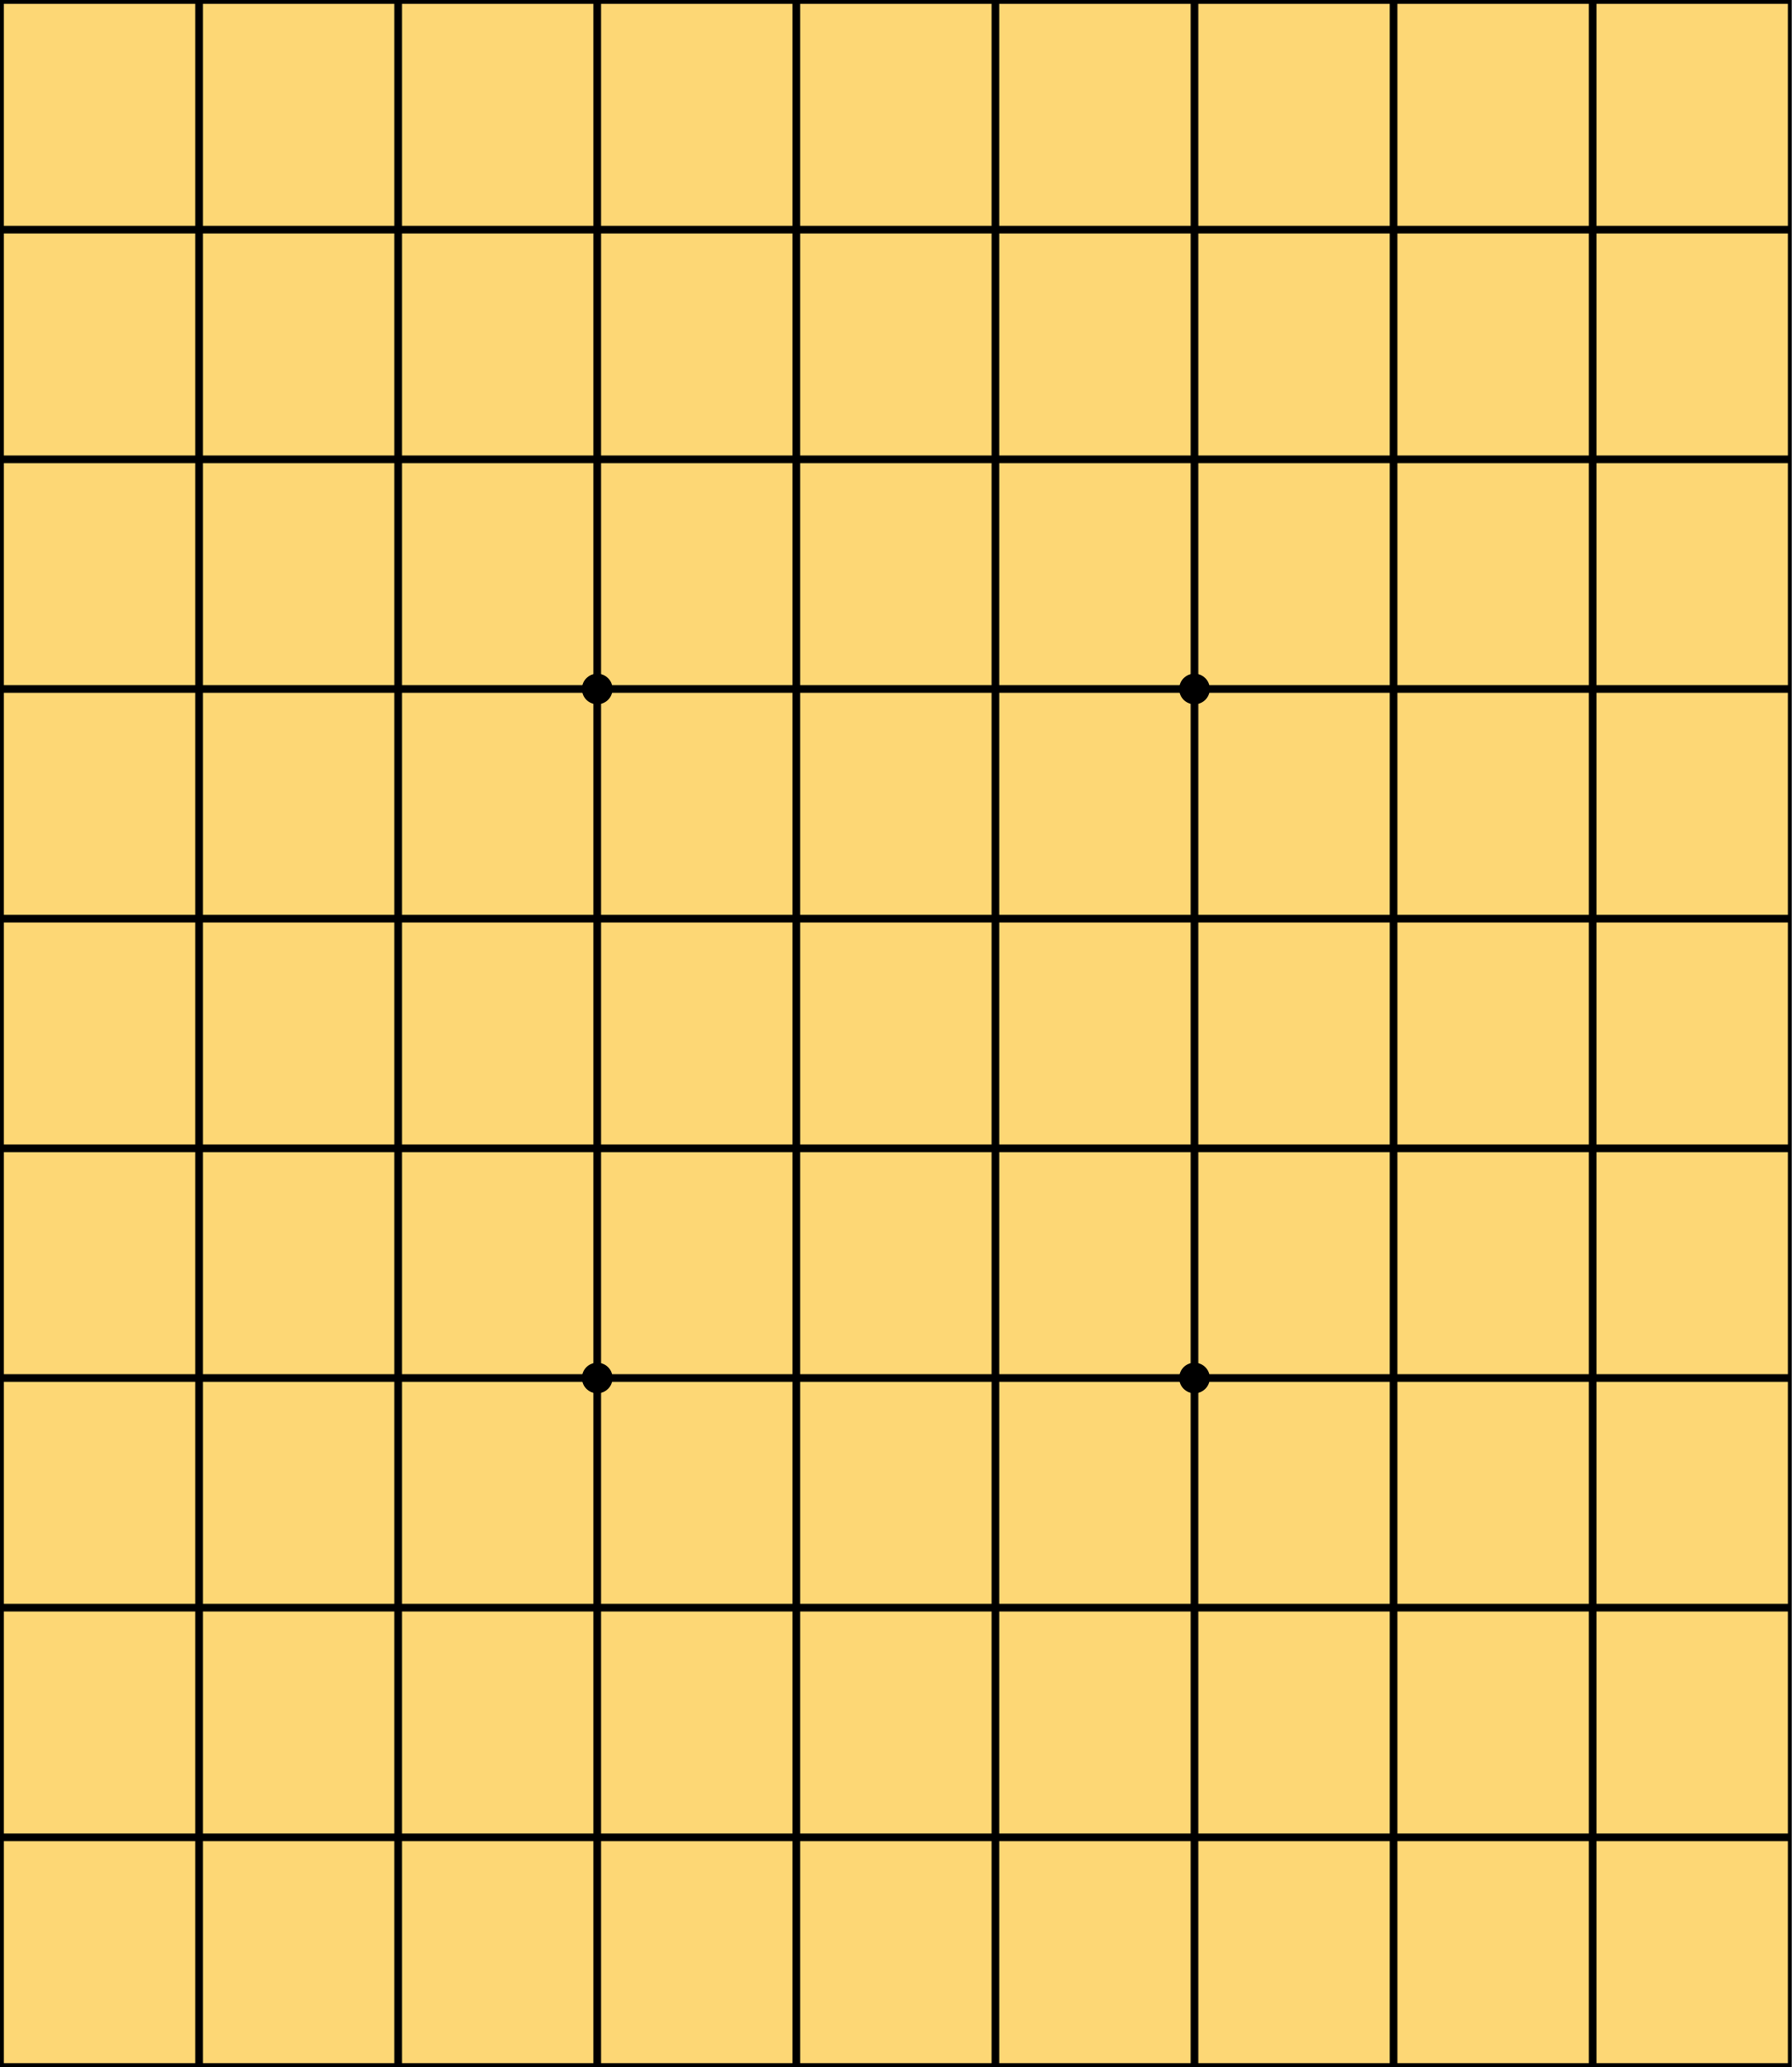
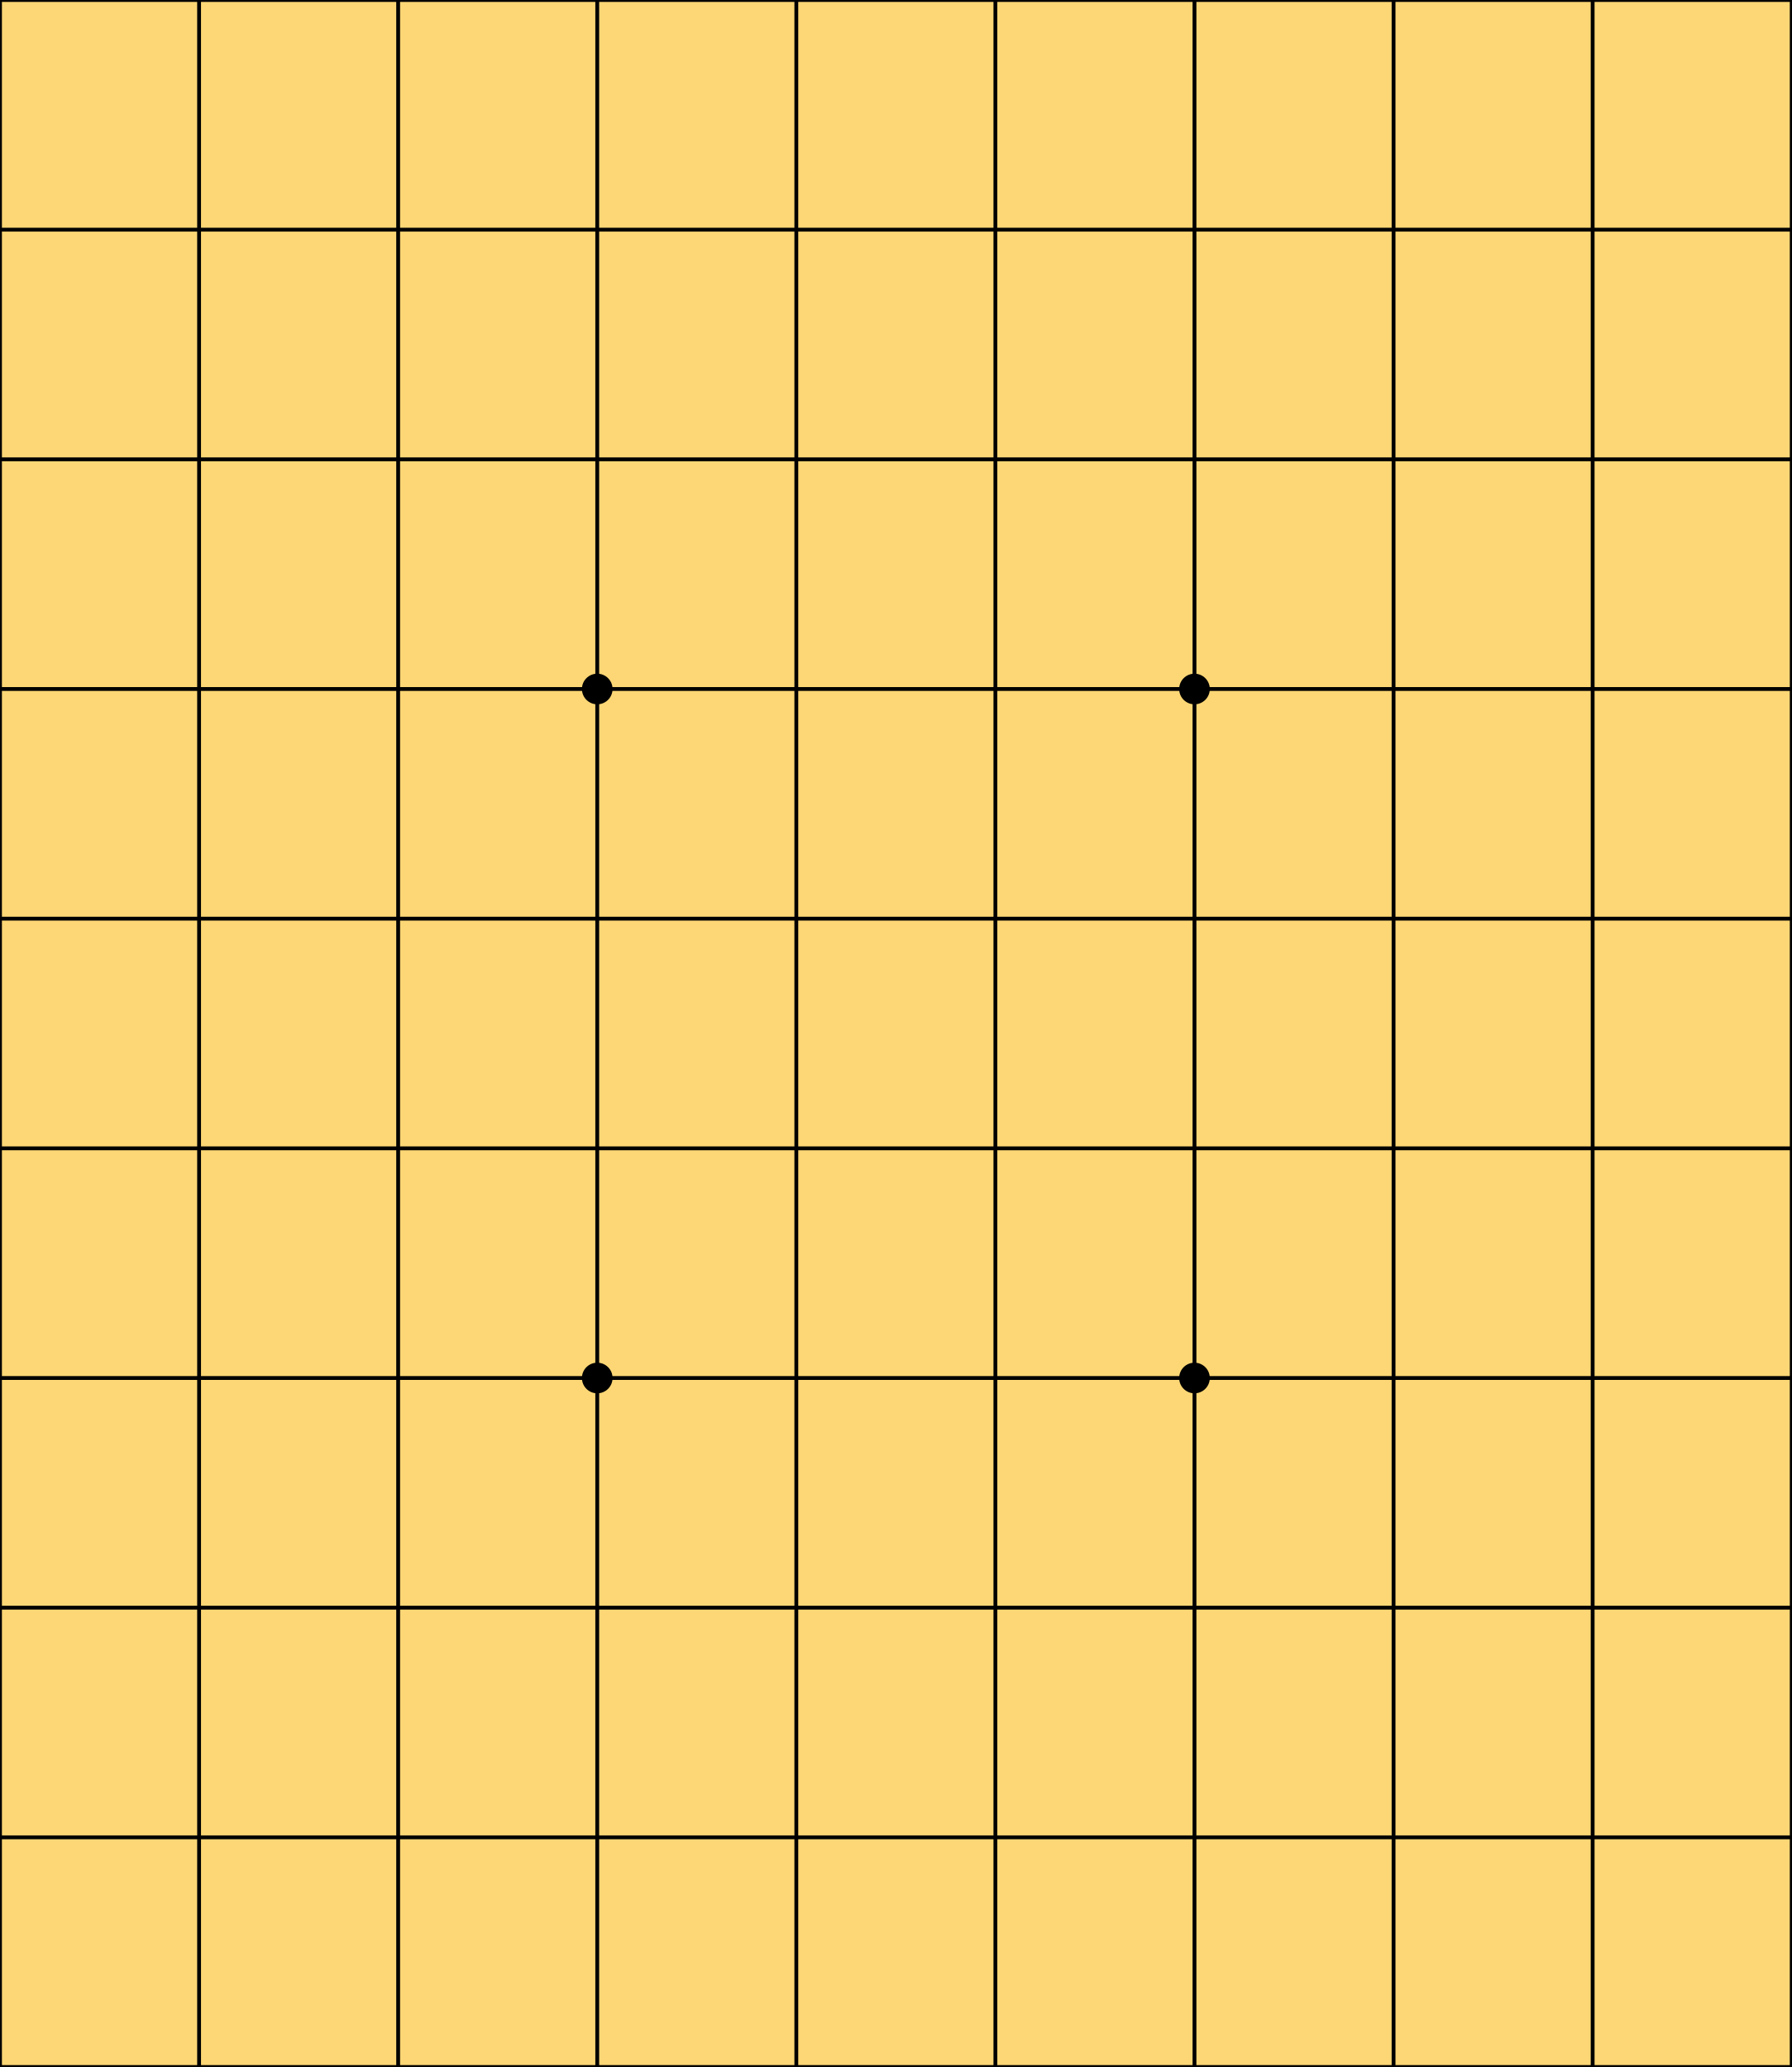
- <svg xmlns="http://www.w3.org/2000/svg" version="1.1" viewBox="0 0 468 540">
-   <defs>
+ <svg xmlns="http://www.w3.org/2000/svg" xmlns:xlink="http://www.w3.org/1999/xlink" version="1.1" viewBox="0 0 468 540" id="svg851">
+   <defs id="defs839">
+     <pattern xlink:href="#pattern2153" id="pattern2159" />
+     <pattern xlink:href="#grid" id="pattern2153" />
    <pattern id="grid" width="52" height="60" patternUnits="userSpaceOnUse">
-       <rect width="52" height="60" style="fill:#FDD775;stroke-width:2;stroke:black" />
+       <rect width="52" height="60" style="fill:#FFFFFF;fill-opacity:0.0;stroke-width:2;stroke:black" id="rect836" />
    </pattern>
+     <clipPath clipPathUnits="userSpaceOnUse" id="clipPath2155">
+       <rect id="rect2157" height="540" width="468" style="fill:url(#pattern2159)" x="0" y="0" />
+     </clipPath>
  </defs>
-   <rect width="468" height="540" fill="url(#grid)" />
-   <circle cx="156" cy="180" r="4" />
-   <circle cx="156" cy="360" r="4" />
-   <circle cx="312" cy="180" r="4" />
-   <circle cx="312" cy="360" r="4" />
+   <rect style="opacity:1;fill:#fdd775;fill-opacity:1;stroke:#ffeeaa;stroke-width:0.7;stroke-linecap:square;stroke-linejoin:miter;stroke-miterlimit:4;stroke-dasharray:none;stroke-opacity:1;paint-order:normal" id="rect5591" width="468" height="540" x="0" y="0" />
+   <circle cx="156" cy="180" r="4" id="circle843" />
+   <circle cx="156" cy="360" r="4" id="circle845" />
+   <circle cx="312" cy="180" r="4" id="circle847" />
+   <circle cx="312" cy="360" r="4" id="circle849" />
+   <path d="M 0,0 0,540 M 52,0 52,540 M 104,0 104,540 M 156,0 156,540 M 208,0 208,540 M 260,0 260,540 M 312,0 312,540 M 364,0 364,540 M 416,0 416,540 M 468,0 468,540 M 0,0 468,0 M 0,60 468,60 m -468,60 468,0 m -468,60 468,0 m -468,60 468,0 m -468,60 468,0 m -468,60 468,0 m -468,60 468,0 m -468,60 468,0 m -468,60 468,0" style="fill:#ff00ff;stroke:#000000;stroke-width:1px;fill-opacity:1" id="path22173" />
</svg>
